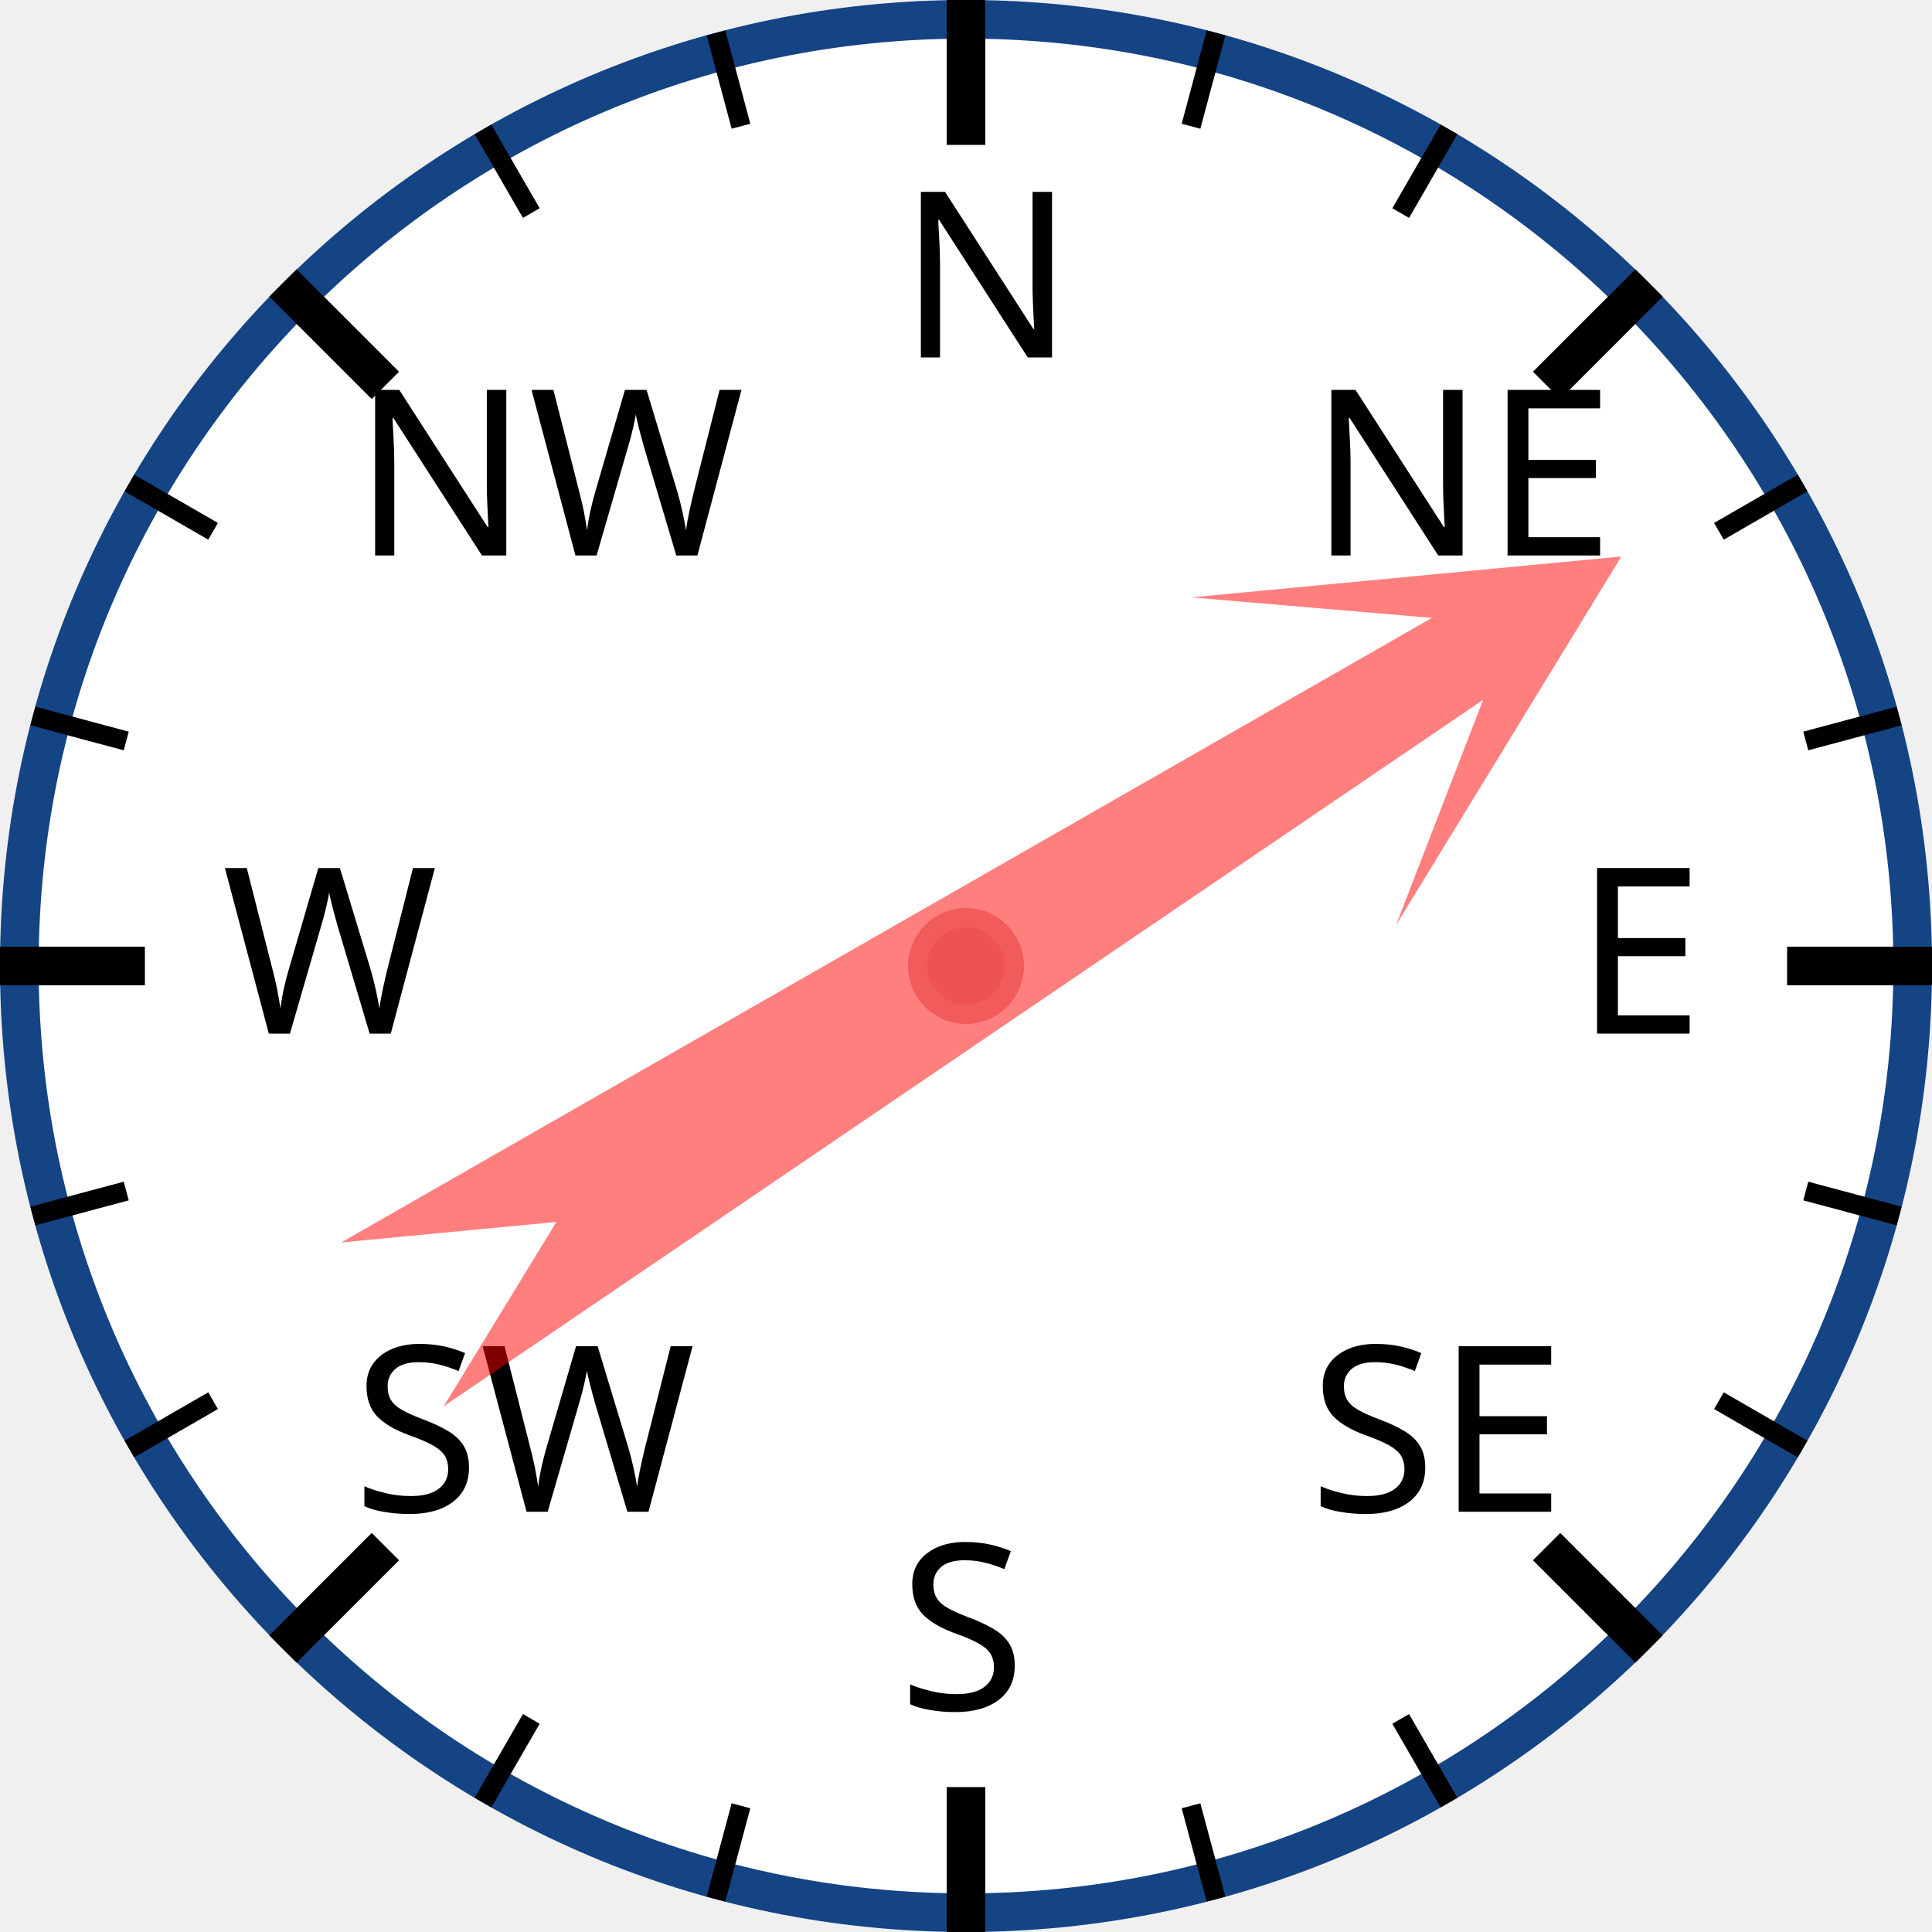
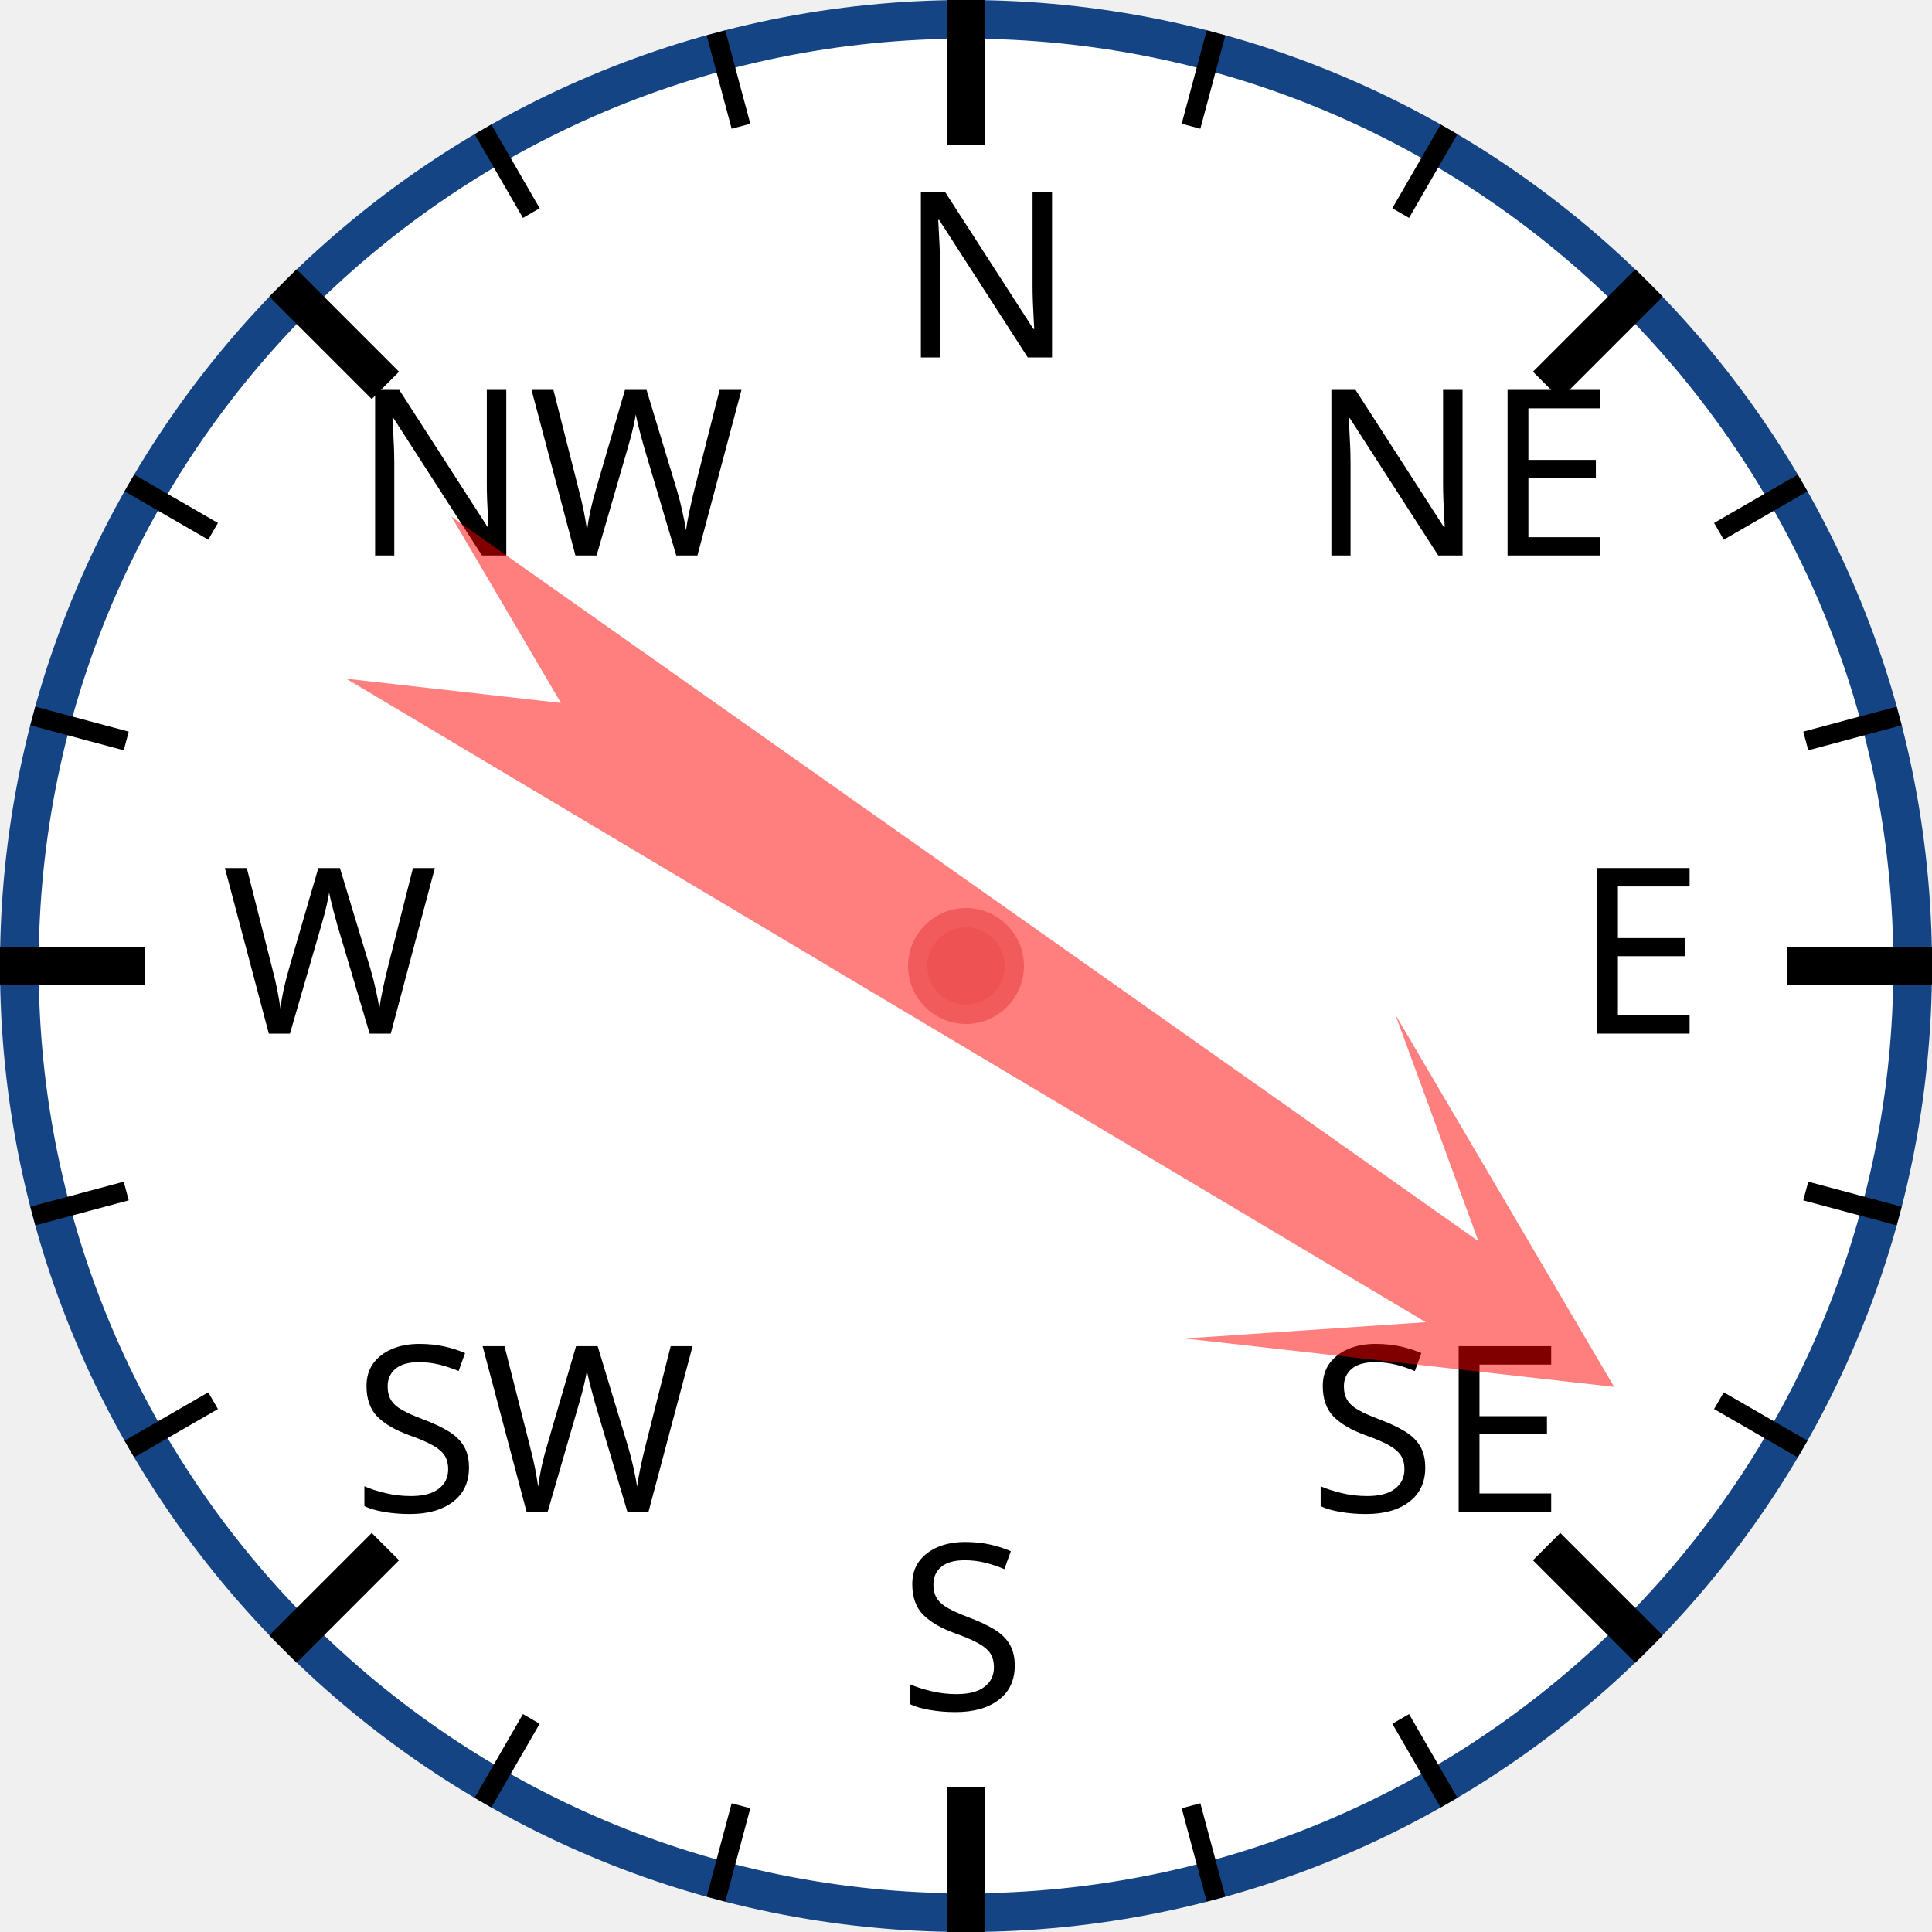
<svg xmlns="http://www.w3.org/2000/svg" width="120px" height="120px" viewBox="0 0 200 200">
  <circle cx="100" cy="100" r="98" style="fill: white; stroke: #154485; stroke-width: 4;" />
  <text x="93.0" y="37.0" style="font-family: sans-serif; font-size: 18pt;">N</text>
  <line x1="100.0" y1="0.0" x2="100.0" y2="15.0" style="stroke: black; stroke-width: 4;" />
  <line x1="74.118" y1="3.407" x2="76.706" y2="13.067" style="stroke: black; stroke-width: 2;" />
  <line x1="50" y1="13.397" x2="55" y2="22.058" style="stroke: black; stroke-width: 2;" />
  <text x="36.503" y="57.503" style="font-family: sans-serif; font-size: 18pt;">NW</text>
  <line x1="29.289" y1="29.289" x2="39.896" y2="39.896" style="stroke: black; stroke-width: 4;" />
  <line x1="13.397" y1="50" x2="22.058" y2="55" style="stroke: black; stroke-width: 2;" />
  <line x1="3.407" y1="74.118" x2="13.067" y2="76.706" style="stroke: black; stroke-width: 2;" />
  <text x="23.0" y="107.0" style="font-family: sans-serif; font-size: 18pt;">W</text>
  <line x1="0.0" y1="100.0" x2="15.0" y2="100.0" style="stroke: black; stroke-width: 4;" />
  <line x1="3.407" y1="125.882" x2="13.067" y2="123.294" style="stroke: black; stroke-width: 2;" />
  <line x1="13.397" y1="150" x2="22.058" y2="145" style="stroke: black; stroke-width: 2;" />
  <text x="36.503" y="156.497" style="font-family: sans-serif; font-size: 18pt;">SW</text>
  <line x1="29.289" y1="170.711" x2="39.896" y2="160.104" style="stroke: black; stroke-width: 4;" />
  <line x1="50" y1="186.603" x2="55" y2="177.942" style="stroke: black; stroke-width: 2;" />
  <line x1="74.118" y1="196.593" x2="76.706" y2="186.933" style="stroke: black; stroke-width: 2;" />
  <text x="93" y="177.0" style="font-family: sans-serif; font-size: 18pt;">S</text>
  <line x1="100" y1="200.0" x2="100" y2="185.0" style="stroke: black; stroke-width: 4;" />
  <line x1="125.882" y1="196.593" x2="123.294" y2="186.933" style="stroke: black; stroke-width: 2;" />
  <line x1="150.0" y1="186.603" x2="145.0" y2="177.942" style="stroke: black; stroke-width: 2;" />
  <text x="135.497" y="156.497" style="font-family: sans-serif; font-size: 18pt;">SE</text>
  <line x1="170.711" y1="170.711" x2="160.104" y2="160.104" style="stroke: black; stroke-width: 4;" />
  <line x1="186.603" y1="150" x2="177.942" y2="145" style="stroke: black; stroke-width: 2;" />
  <line x1="196.593" y1="125.882" x2="186.933" y2="123.294" style="stroke: black; stroke-width: 2;" />
  <text x="163.0" y="107" style="font-family: sans-serif; font-size: 18pt;">E</text>
  <line x1="200.0" y1="100" x2="185.0" y2="100" style="stroke: black; stroke-width: 4;" />
  <line x1="196.593" y1="74.118" x2="186.933" y2="76.706" style="stroke: black; stroke-width: 2;" />
  <line x1="186.603" y1="50" x2="177.942" y2="55" style="stroke: black; stroke-width: 2;" />
  <text x="135.497" y="57.503" style="font-family: sans-serif; font-size: 18pt;">NE</text>
  <line x1="170.711" y1="29.289" x2="160.104" y2="39.896" style="stroke: black; stroke-width: 4;" />
  <line x1="150" y1="13.397" x2="145" y2="22.058" style="stroke: black; stroke-width: 2;" />
  <line x1="125.882" y1="3.407" x2="123.294" y2="13.067" style="stroke: black; stroke-width: 2;" />
-   <polygon points="100 20 120 60 105 40 110 170 100 150 90 170 95 40 80 60" style="fill: red; fill-opacity: 0.5;" transform="rotate(58,100,100)" />
+   <polygon points="100 20 120 60 105 40 110 170 100 150 90 170 95 40 80 60" style="fill: red; fill-opacity: 0.5;" transform="rotate(123,100,100)" />
  <circle cx="100" cy="100" r="5" style="fill: #EE5252; stroke: #F25B5B; stroke-width: 2;" />
</svg>
